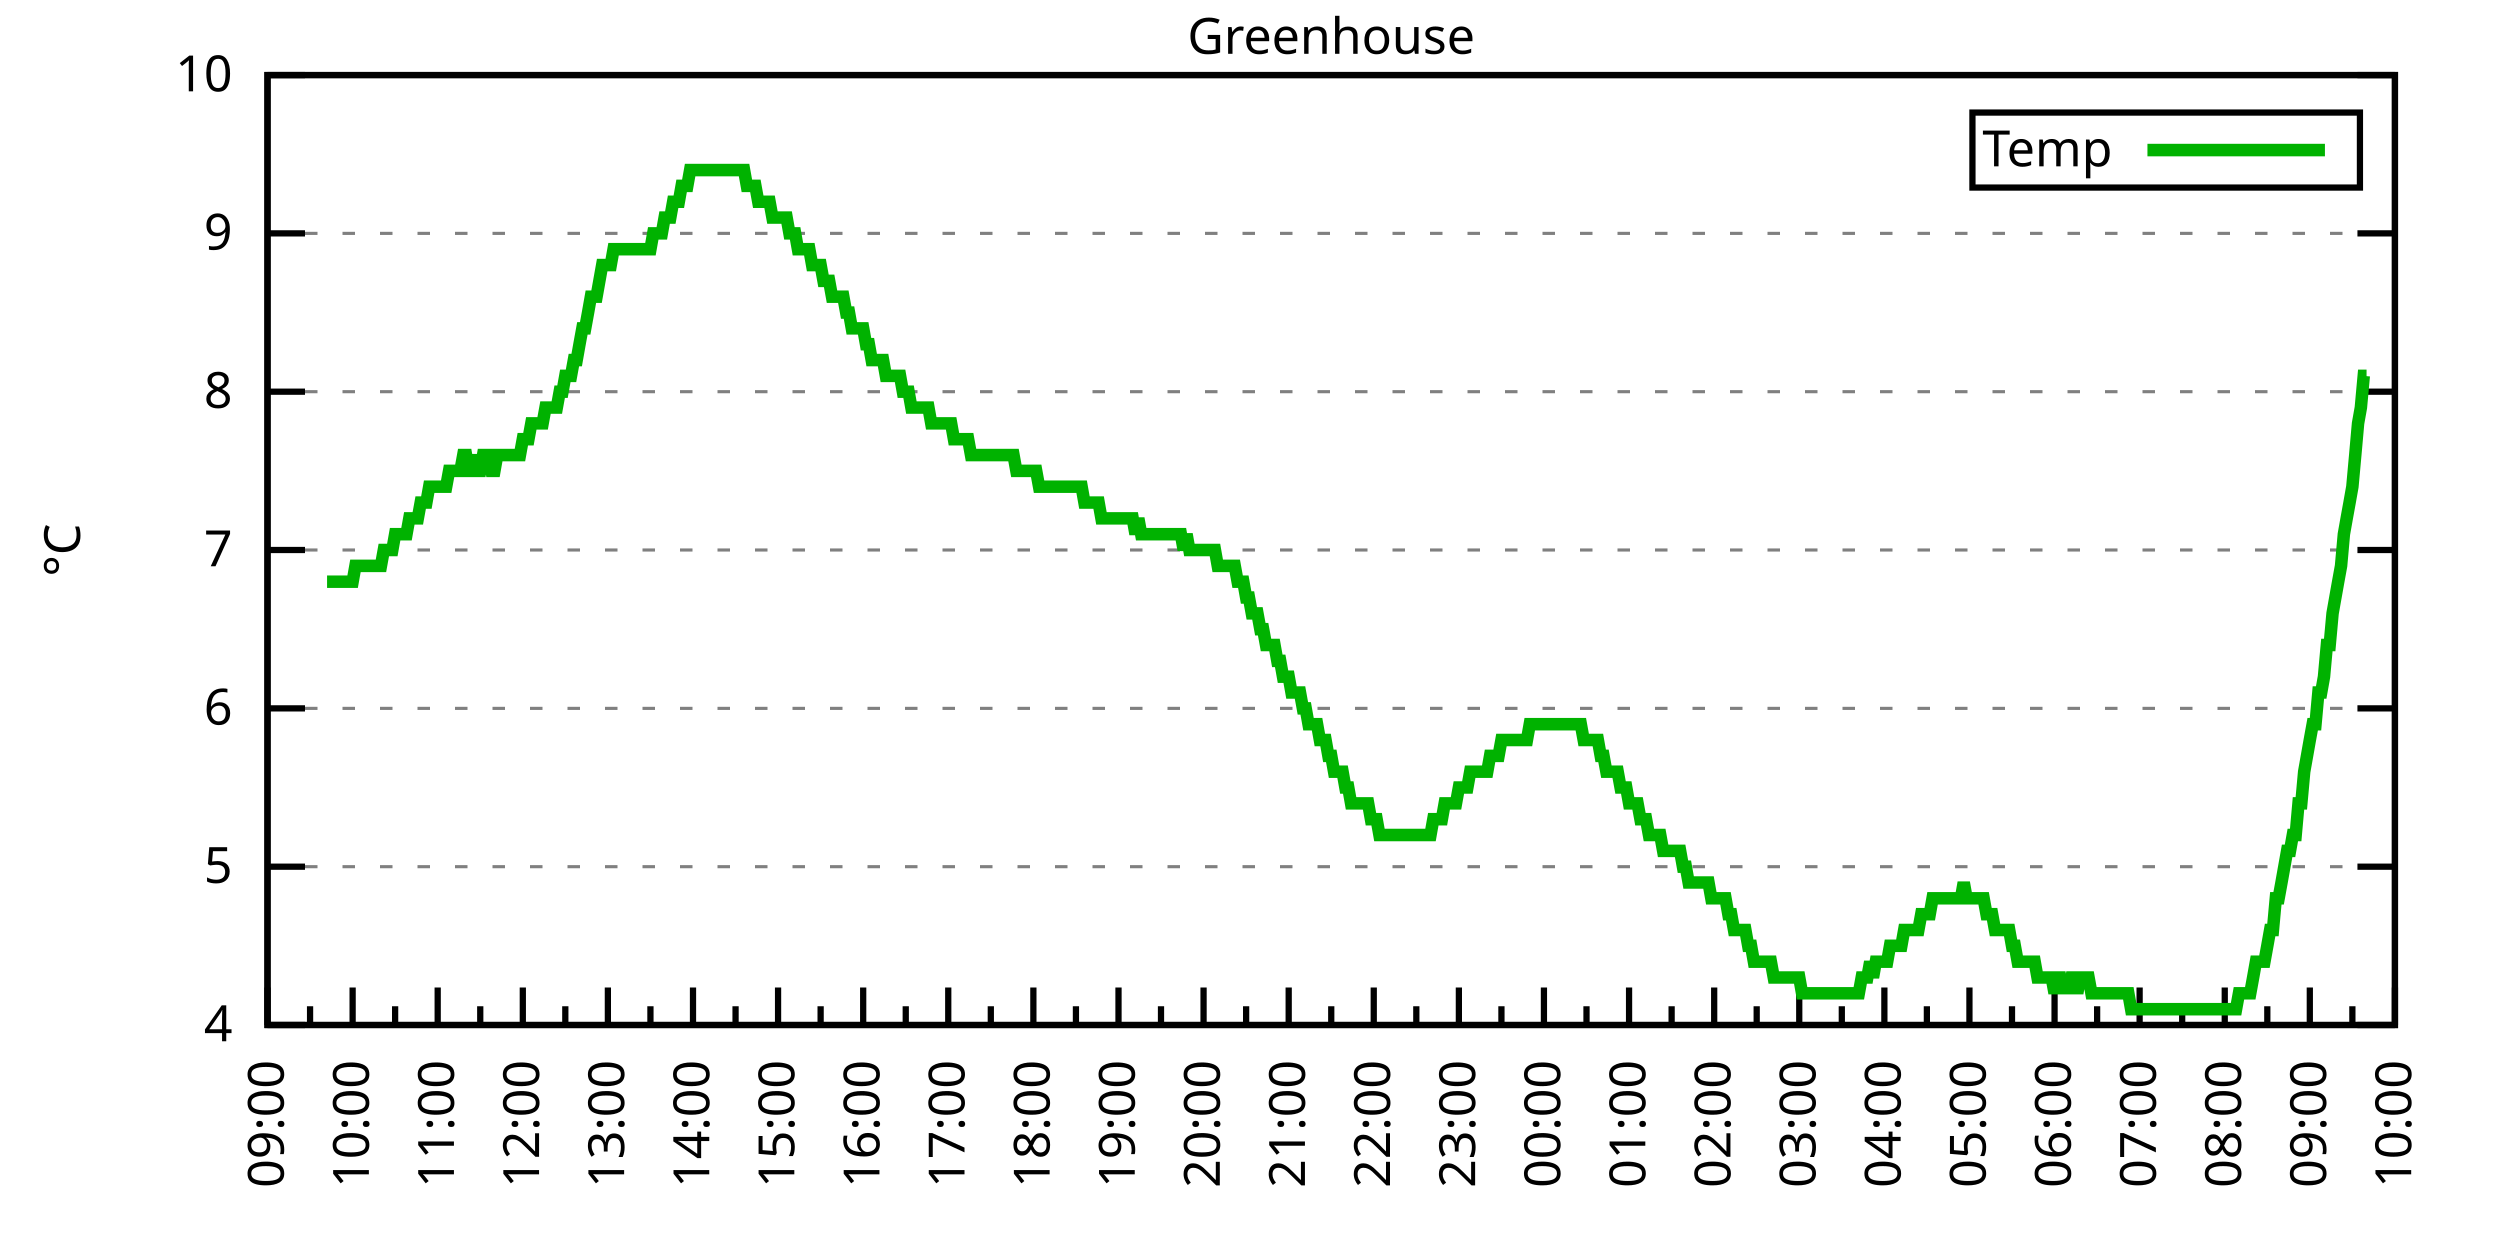
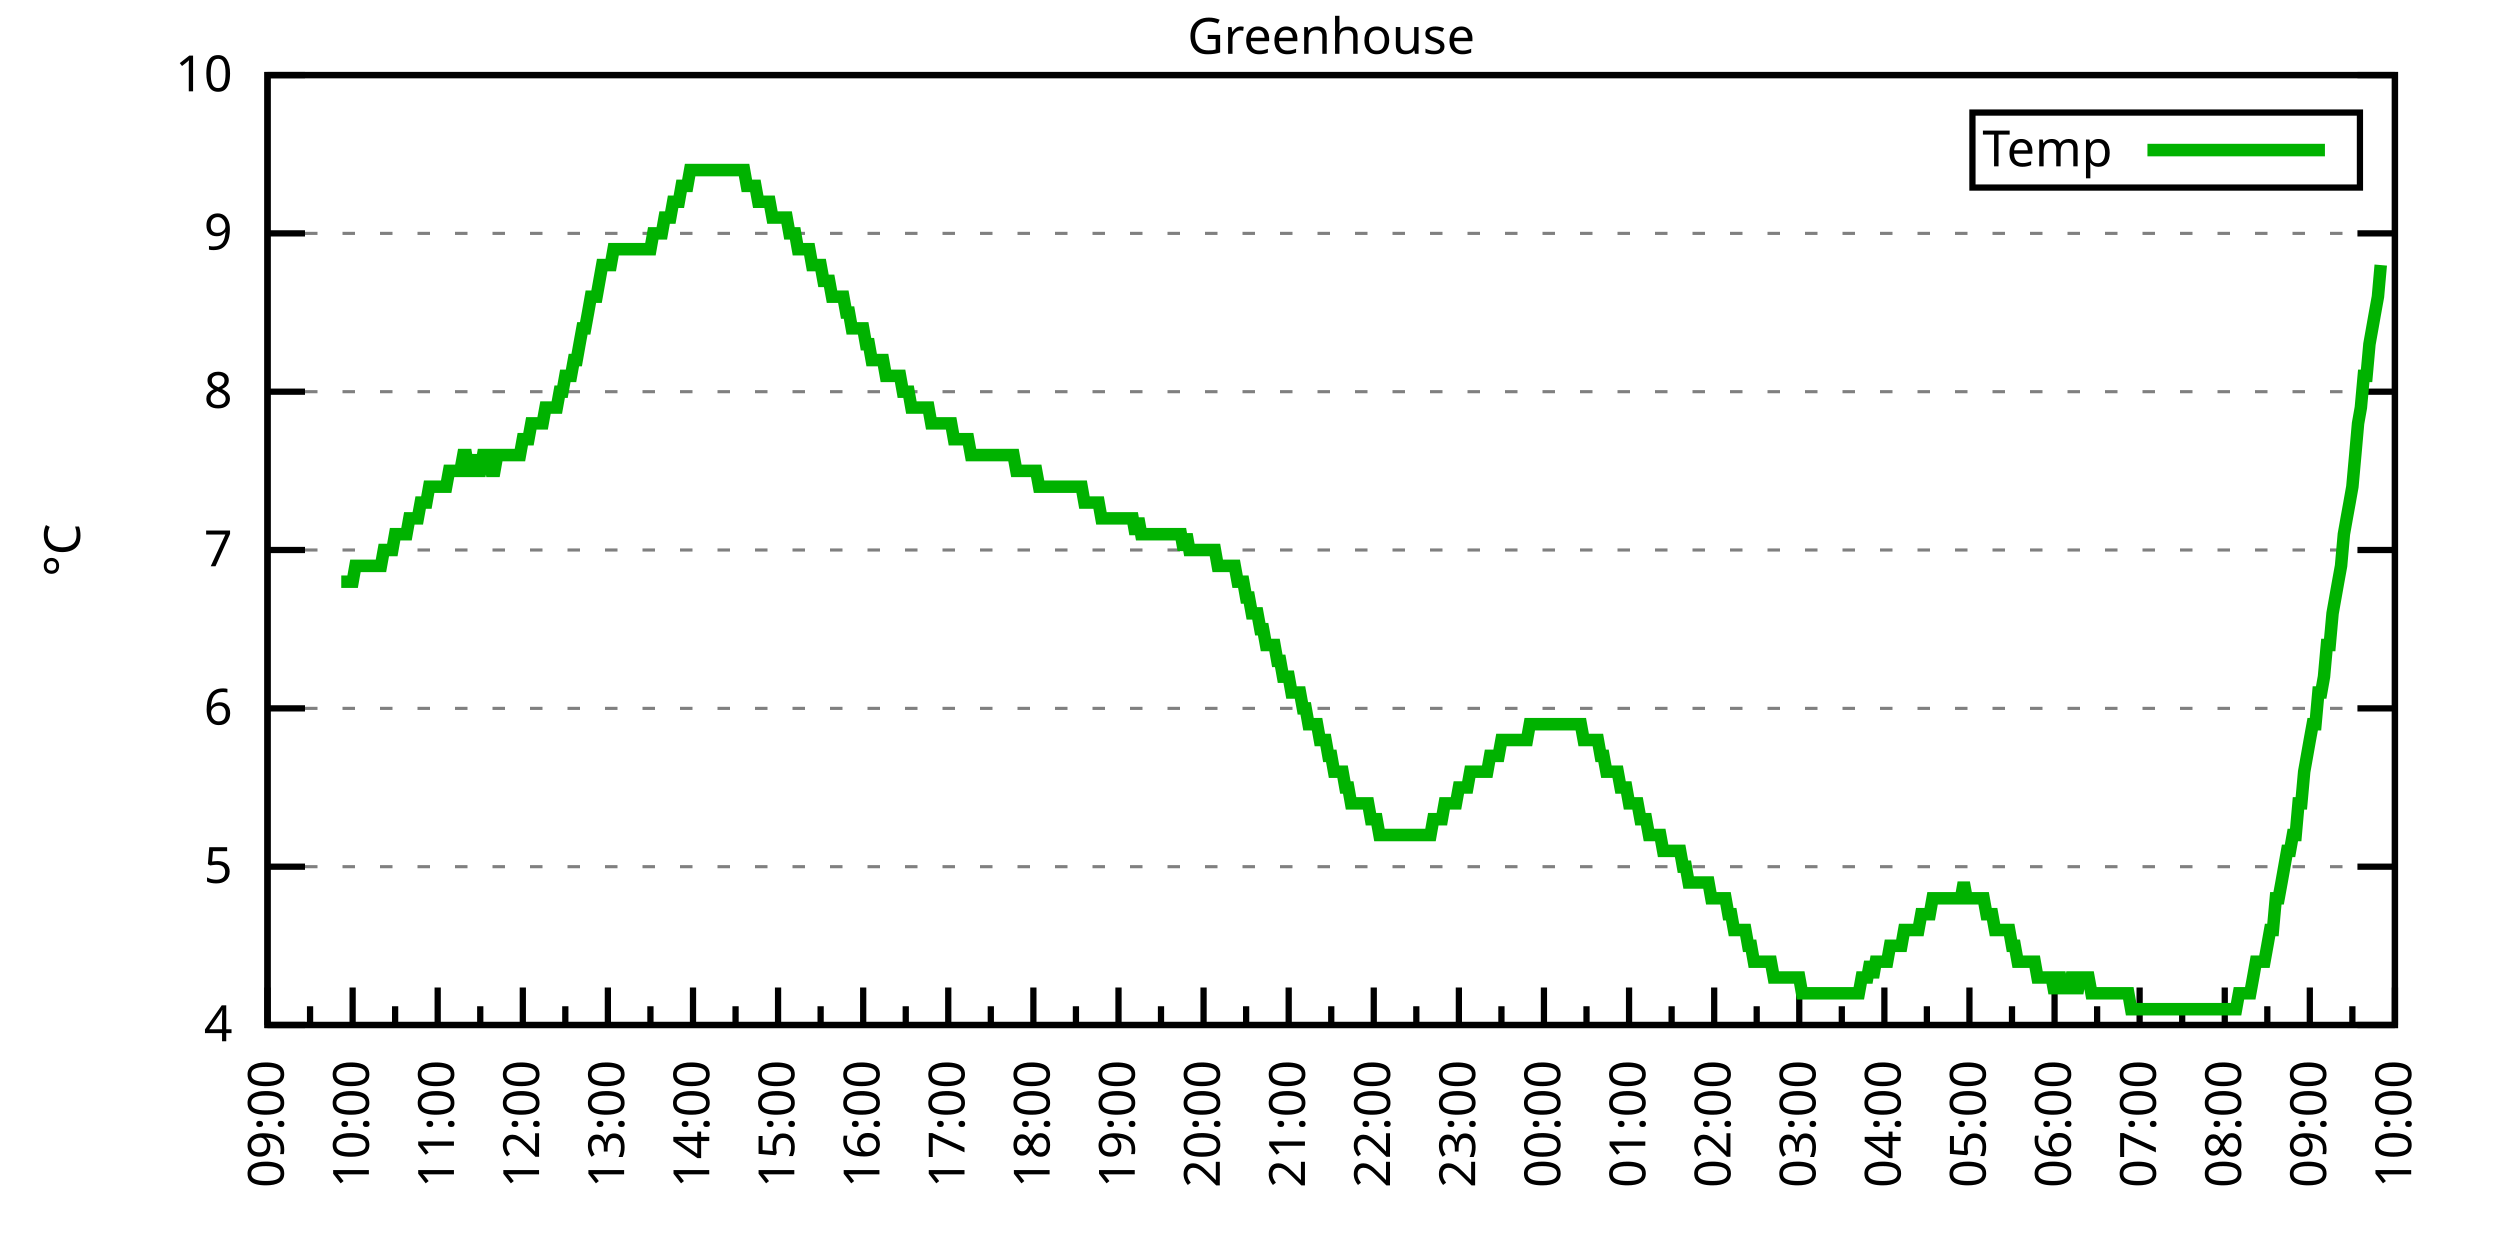
<svg xmlns="http://www.w3.org/2000/svg" xmlns:xlink="http://www.w3.org/1999/xlink" width="400" height="200" viewBox="0 0 400 200">
  <g id="gnuplot_canvas">
    <rect x="0" y="0" width="400" height="200" fill="none" />
    <defs>
      <circle id="gpDot" r="0.5" stroke-width="0.5" stroke="currentColor" />
      <path id="gpPt0" stroke-width="0.333" stroke="currentColor" d="M-1,0 h2 M0,-1 v2" />
      <path id="gpPt1" stroke-width="0.333" stroke="currentColor" d="M-1,-1 L1,1 M1,-1 L-1,1" />
      <path id="gpPt2" stroke-width="0.333" stroke="currentColor" d="M-1,0 L1,0 M0,-1 L0,1 M-1,-1 L1,1 M-1,1 L1,-1" />
      <rect id="gpPt3" stroke-width="0.333" stroke="currentColor" x="-1" y="-1" width="2" height="2" />
      <rect id="gpPt4" stroke-width="0.333" stroke="currentColor" fill="currentColor" x="-1" y="-1" width="2" height="2" />
      <circle id="gpPt5" stroke-width="0.333" stroke="currentColor" cx="0" cy="0" r="1" />
      <use xlink:href="#gpPt5" id="gpPt6" fill="currentColor" stroke="none" />
      <path id="gpPt7" stroke-width="0.333" stroke="currentColor" d="M0,-1.33 L-1.33,0.67 L1.33,0.67 z" />
      <use xlink:href="#gpPt7" id="gpPt8" fill="currentColor" stroke="none" />
      <use xlink:href="#gpPt7" id="gpPt9" stroke="currentColor" transform="rotate(180)" />
      <use xlink:href="#gpPt9" id="gpPt10" fill="currentColor" stroke="none" />
      <use xlink:href="#gpPt3" id="gpPt11" stroke="currentColor" transform="rotate(45)" />
      <use xlink:href="#gpPt11" id="gpPt12" fill="currentColor" stroke="none" />
      <path id="gpPt13" stroke-width="0.333" stroke="currentColor" d="M0,1.330 L1.265,0.411 L0.782,-1.067 L-0.782,-1.076 L-1.265,0.411 z" />
      <use xlink:href="#gpPt13" id="gpPt14" fill="currentColor" stroke="none" />
      <filter id="textbox" filterUnits="objectBoundingBox" x="0" y="0" height="1" width="1">
        <feFlood flood-color="white" flood-opacity="1" result="bgnd" />
        <feComposite in="SourceGraphic" in2="bgnd" operator="atop" />
      </filter>
      <filter id="greybox" filterUnits="objectBoundingBox" x="0" y="0" height="1" width="1">
        <feFlood flood-color="lightgrey" flood-opacity="1" result="grey" />
        <feComposite in="SourceGraphic" in2="grey" operator="atop" />
      </filter>
    </defs>
    <g fill="none" color="white" stroke="currentColor" stroke-width="1.00" stroke-linecap="butt" stroke-linejoin="miter">
</g>
    <g fill="none" color="black" stroke="currentColor" stroke-width="1.00" stroke-linecap="butt" stroke-linejoin="miter">
      <g stroke="none" shape-rendering="crispEdges">
        <polygon fill="rgb(255, 255, 255)" points="42.80,164.00 383.18,164.00 383.18,12.02 42.80,12.02 " />
      </g>
    </g>
    <g fill="none" color="black" stroke="currentColor" stroke-width="1.00" stroke-linecap="butt" stroke-linejoin="miter">
</g>
    <g fill="none" color="black" stroke="black" stroke-width="0.50" stroke-linecap="butt" stroke-linejoin="miter">
</g>
    <g fill="none" color="gray" stroke="currentColor" stroke-width="0.50" stroke-linecap="butt" stroke-linejoin="miter">
      <path stroke="gray" stroke-dasharray="2,4" class="gridline" d="M42.80,164.00 L383.19,164.00  " />
    </g>
    <g fill="none" color="gray" stroke="gray" stroke-width="1.00" stroke-linecap="butt" stroke-linejoin="miter">
</g>
    <g fill="none" color="black" stroke="currentColor" stroke-width="1.00" stroke-linecap="butt" stroke-linejoin="miter">
      <path stroke="black" d="M42.80,164.00 L48.80,164.00 M383.19,164.00 L377.19,164.00  " />
      <g transform="translate(37.20,166.60)" stroke="none" fill="black" font-family="Sans" font-size="8.00" text-anchor="end">
        <text>
          <tspan font-family="Sans"> 4</tspan>
        </text>
      </g>
    </g>
    <g fill="none" color="black" stroke="currentColor" stroke-width="1.00" stroke-linecap="butt" stroke-linejoin="miter">
</g>
    <g fill="none" color="black" stroke="black" stroke-width="0.50" stroke-linecap="butt" stroke-linejoin="miter">
</g>
    <g fill="none" color="gray" stroke="currentColor" stroke-width="0.50" stroke-linecap="butt" stroke-linejoin="miter">
      <path stroke="gray" stroke-dasharray="2,4" class="gridline" d="M42.80,138.67 L383.19,138.67  " />
    </g>
    <g fill="none" color="gray" stroke="gray" stroke-width="1.00" stroke-linecap="butt" stroke-linejoin="miter">
</g>
    <g fill="none" color="black" stroke="currentColor" stroke-width="1.00" stroke-linecap="butt" stroke-linejoin="miter">
      <path stroke="black" d="M42.80,138.67 L48.80,138.67 M383.19,138.67 L377.19,138.67  " />
      <g transform="translate(37.20,141.27)" stroke="none" fill="black" font-family="Sans" font-size="8.00" text-anchor="end">
        <text>
          <tspan font-family="Sans"> 5</tspan>
        </text>
      </g>
    </g>
    <g fill="none" color="black" stroke="currentColor" stroke-width="1.00" stroke-linecap="butt" stroke-linejoin="miter">
</g>
    <g fill="none" color="black" stroke="black" stroke-width="0.50" stroke-linecap="butt" stroke-linejoin="miter">
</g>
    <g fill="none" color="gray" stroke="currentColor" stroke-width="0.50" stroke-linecap="butt" stroke-linejoin="miter">
      <path stroke="gray" stroke-dasharray="2,4" class="gridline" d="M42.80,113.34 L383.19,113.34  " />
    </g>
    <g fill="none" color="gray" stroke="gray" stroke-width="1.00" stroke-linecap="butt" stroke-linejoin="miter">
</g>
    <g fill="none" color="black" stroke="currentColor" stroke-width="1.00" stroke-linecap="butt" stroke-linejoin="miter">
      <path stroke="black" d="M42.80,113.34 L48.80,113.34 M383.19,113.34 L377.19,113.34  " />
      <g transform="translate(37.20,115.94)" stroke="none" fill="black" font-family="Sans" font-size="8.00" text-anchor="end">
        <text>
          <tspan font-family="Sans"> 6</tspan>
        </text>
      </g>
    </g>
    <g fill="none" color="black" stroke="currentColor" stroke-width="1.00" stroke-linecap="butt" stroke-linejoin="miter">
</g>
    <g fill="none" color="black" stroke="black" stroke-width="0.50" stroke-linecap="butt" stroke-linejoin="miter">
</g>
    <g fill="none" color="gray" stroke="currentColor" stroke-width="0.50" stroke-linecap="butt" stroke-linejoin="miter">
      <path stroke="gray" stroke-dasharray="2,4" class="gridline" d="M42.80,88.00 L383.19,88.00  " />
    </g>
    <g fill="none" color="gray" stroke="gray" stroke-width="1.00" stroke-linecap="butt" stroke-linejoin="miter">
</g>
    <g fill="none" color="black" stroke="currentColor" stroke-width="1.00" stroke-linecap="butt" stroke-linejoin="miter">
      <path stroke="black" d="M42.80,88.00 L48.80,88.00 M383.19,88.00 L377.19,88.00  " />
      <g transform="translate(37.20,90.60)" stroke="none" fill="black" font-family="Sans" font-size="8.00" text-anchor="end">
        <text>
          <tspan font-family="Sans"> 7</tspan>
        </text>
      </g>
    </g>
    <g fill="none" color="black" stroke="currentColor" stroke-width="1.00" stroke-linecap="butt" stroke-linejoin="miter">
</g>
    <g fill="none" color="black" stroke="black" stroke-width="0.50" stroke-linecap="butt" stroke-linejoin="miter">
</g>
    <g fill="none" color="gray" stroke="currentColor" stroke-width="0.50" stroke-linecap="butt" stroke-linejoin="miter">
      <path stroke="gray" stroke-dasharray="2,4" class="gridline" d="M42.80,62.67 L383.19,62.67  " />
    </g>
    <g fill="none" color="gray" stroke="gray" stroke-width="1.00" stroke-linecap="butt" stroke-linejoin="miter">
</g>
    <g fill="none" color="black" stroke="currentColor" stroke-width="1.00" stroke-linecap="butt" stroke-linejoin="miter">
      <path stroke="black" d="M42.80,62.67 L48.80,62.67 M383.19,62.67 L377.19,62.67  " />
      <g transform="translate(37.20,65.27)" stroke="none" fill="black" font-family="Sans" font-size="8.00" text-anchor="end">
        <text>
          <tspan font-family="Sans"> 8</tspan>
        </text>
      </g>
    </g>
    <g fill="none" color="black" stroke="currentColor" stroke-width="1.00" stroke-linecap="butt" stroke-linejoin="miter">
</g>
    <g fill="none" color="black" stroke="black" stroke-width="0.50" stroke-linecap="butt" stroke-linejoin="miter">
</g>
    <g fill="none" color="gray" stroke="currentColor" stroke-width="0.50" stroke-linecap="butt" stroke-linejoin="miter">
      <path stroke="gray" stroke-dasharray="2,4" class="gridline" d="M42.80,37.34 L383.19,37.34  " />
    </g>
    <g fill="none" color="gray" stroke="gray" stroke-width="1.00" stroke-linecap="butt" stroke-linejoin="miter">
</g>
    <g fill="none" color="black" stroke="currentColor" stroke-width="1.00" stroke-linecap="butt" stroke-linejoin="miter">
      <path stroke="black" d="M42.80,37.34 L48.80,37.34 M383.19,37.34 L377.19,37.34  " />
      <g transform="translate(37.20,39.94)" stroke="none" fill="black" font-family="Sans" font-size="8.00" text-anchor="end">
        <text>
          <tspan font-family="Sans"> 9</tspan>
        </text>
      </g>
    </g>
    <g fill="none" color="black" stroke="currentColor" stroke-width="1.00" stroke-linecap="butt" stroke-linejoin="miter">
</g>
    <g fill="none" color="black" stroke="black" stroke-width="0.50" stroke-linecap="butt" stroke-linejoin="miter">
</g>
    <g fill="none" color="gray" stroke="currentColor" stroke-width="0.50" stroke-linecap="butt" stroke-linejoin="miter">
      <path stroke="gray" stroke-dasharray="2,4" class="gridline" d="M42.80,12.01 L383.19,12.01  " />
    </g>
    <g fill="none" color="gray" stroke="gray" stroke-width="1.00" stroke-linecap="butt" stroke-linejoin="miter">
</g>
    <g fill="none" color="black" stroke="currentColor" stroke-width="1.00" stroke-linecap="butt" stroke-linejoin="miter">
      <path stroke="black" d="M42.80,12.01 L48.80,12.01 M383.19,12.01 L377.19,12.01  " />
      <g transform="translate(37.20,14.61)" stroke="none" fill="black" font-family="Sans" font-size="8.00" text-anchor="end">
        <text>
          <tspan font-family="Sans"> 10</tspan>
        </text>
      </g>
    </g>
    <g fill="none" color="black" stroke="currentColor" stroke-width="1.00" stroke-linecap="butt" stroke-linejoin="miter">
      <path stroke="black" d="M42.80,164.00 L42.80,158.00  " />
      <g transform="translate(45.40,169.60) rotate(270)" stroke="none" fill="black" font-family="Sans" font-size="8.00" text-anchor="end">
        <text>
          <tspan font-family="Sans">09:00</tspan>
        </text>
      </g>
    </g>
    <g fill="none" color="black" stroke="currentColor" stroke-width="1.00" stroke-linecap="butt" stroke-linejoin="miter">
      <path stroke="black" d="M49.61,164.00 L49.61,161.00 M56.42,164.00 L56.42,158.00  " />
      <g transform="translate(59.02,169.60) rotate(270)" stroke="none" fill="black" font-family="Sans" font-size="8.00" text-anchor="end">
        <text>
          <tspan font-family="Sans">10:00</tspan>
        </text>
      </g>
    </g>
    <g fill="none" color="black" stroke="currentColor" stroke-width="1.00" stroke-linecap="butt" stroke-linejoin="miter">
      <path stroke="black" d="M63.22,164.00 L63.22,161.00 M70.03,164.00 L70.03,158.00  " />
      <g transform="translate(72.63,169.60) rotate(270)" stroke="none" fill="black" font-family="Sans" font-size="8.00" text-anchor="end">
        <text>
          <tspan font-family="Sans">11:00</tspan>
        </text>
      </g>
    </g>
    <g fill="none" color="black" stroke="currentColor" stroke-width="1.00" stroke-linecap="butt" stroke-linejoin="miter">
      <path stroke="black" d="M76.84,164.00 L76.84,161.00 M83.65,164.00 L83.65,158.00  " />
      <g transform="translate(86.25,169.60) rotate(270)" stroke="none" fill="black" font-family="Sans" font-size="8.00" text-anchor="end">
        <text>
          <tspan font-family="Sans">12:00</tspan>
        </text>
      </g>
    </g>
    <g fill="none" color="black" stroke="currentColor" stroke-width="1.00" stroke-linecap="butt" stroke-linejoin="miter">
      <path stroke="black" d="M90.45,164.00 L90.45,161.00 M97.26,164.00 L97.26,158.00  " />
      <g transform="translate(99.86,169.60) rotate(270)" stroke="none" fill="black" font-family="Sans" font-size="8.00" text-anchor="end">
        <text>
          <tspan font-family="Sans">13:00</tspan>
        </text>
      </g>
    </g>
    <g fill="none" color="black" stroke="currentColor" stroke-width="1.00" stroke-linecap="butt" stroke-linejoin="miter">
      <path stroke="black" d="M104.07,164.00 L104.07,161.00 M110.88,164.00 L110.88,158.00  " />
      <g transform="translate(113.48,169.60) rotate(270)" stroke="none" fill="black" font-family="Sans" font-size="8.00" text-anchor="end">
        <text>
          <tspan font-family="Sans">14:00</tspan>
        </text>
      </g>
    </g>
    <g fill="none" color="black" stroke="currentColor" stroke-width="1.00" stroke-linecap="butt" stroke-linejoin="miter">
      <path stroke="black" d="M117.69,164.00 L117.69,161.00 M124.49,164.00 L124.49,158.00  " />
      <g transform="translate(127.09,169.60) rotate(270)" stroke="none" fill="black" font-family="Sans" font-size="8.00" text-anchor="end">
        <text>
          <tspan font-family="Sans">15:00</tspan>
        </text>
      </g>
    </g>
    <g fill="none" color="black" stroke="currentColor" stroke-width="1.00" stroke-linecap="butt" stroke-linejoin="miter">
      <path stroke="black" d="M131.30,164.00 L131.30,161.00 M138.11,164.00 L138.11,158.00  " />
      <g transform="translate(140.71,169.60) rotate(270)" stroke="none" fill="black" font-family="Sans" font-size="8.00" text-anchor="end">
        <text>
          <tspan font-family="Sans">16:00</tspan>
        </text>
      </g>
    </g>
    <g fill="none" color="black" stroke="currentColor" stroke-width="1.00" stroke-linecap="butt" stroke-linejoin="miter">
      <path stroke="black" d="M144.92,164.00 L144.92,161.00 M151.72,164.00 L151.72,158.00  " />
      <g transform="translate(154.32,169.60) rotate(270)" stroke="none" fill="black" font-family="Sans" font-size="8.00" text-anchor="end">
        <text>
          <tspan font-family="Sans">17:00</tspan>
        </text>
      </g>
    </g>
    <g fill="none" color="black" stroke="currentColor" stroke-width="1.00" stroke-linecap="butt" stroke-linejoin="miter">
      <path stroke="black" d="M158.53,164.00 L158.53,161.00 M165.34,164.00 L165.34,158.00  " />
      <g transform="translate(167.94,169.60) rotate(270)" stroke="none" fill="black" font-family="Sans" font-size="8.00" text-anchor="end">
        <text>
          <tspan font-family="Sans">18:00</tspan>
        </text>
      </g>
    </g>
    <g fill="none" color="black" stroke="currentColor" stroke-width="1.00" stroke-linecap="butt" stroke-linejoin="miter">
      <path stroke="black" d="M172.15,164.00 L172.15,161.00 M178.96,164.00 L178.96,158.00  " />
      <g transform="translate(181.56,169.60) rotate(270)" stroke="none" fill="black" font-family="Sans" font-size="8.00" text-anchor="end">
        <text>
          <tspan font-family="Sans">19:00</tspan>
        </text>
      </g>
    </g>
    <g fill="none" color="black" stroke="currentColor" stroke-width="1.00" stroke-linecap="butt" stroke-linejoin="miter">
      <path stroke="black" d="M185.76,164.00 L185.76,161.00 M192.57,164.00 L192.57,158.00  " />
      <g transform="translate(195.17,169.60) rotate(270)" stroke="none" fill="black" font-family="Sans" font-size="8.00" text-anchor="end">
        <text>
          <tspan font-family="Sans">20:00</tspan>
        </text>
      </g>
    </g>
    <g fill="none" color="black" stroke="currentColor" stroke-width="1.00" stroke-linecap="butt" stroke-linejoin="miter">
      <path stroke="black" d="M199.38,164.00 L199.38,161.00 M206.19,164.00 L206.19,158.00  " />
      <g transform="translate(208.79,169.60) rotate(270)" stroke="none" fill="black" font-family="Sans" font-size="8.00" text-anchor="end">
        <text>
          <tspan font-family="Sans">21:00</tspan>
        </text>
      </g>
    </g>
    <g fill="none" color="black" stroke="currentColor" stroke-width="1.00" stroke-linecap="butt" stroke-linejoin="miter">
      <path stroke="black" d="M213.00,164.00 L213.00,161.00 M219.80,164.00 L219.80,158.00  " />
      <g transform="translate(222.40,169.60) rotate(270)" stroke="none" fill="black" font-family="Sans" font-size="8.00" text-anchor="end">
        <text>
          <tspan font-family="Sans">22:00</tspan>
        </text>
      </g>
    </g>
    <g fill="none" color="black" stroke="currentColor" stroke-width="1.00" stroke-linecap="butt" stroke-linejoin="miter">
      <path stroke="black" d="M226.61,164.00 L226.61,161.00 M233.42,164.00 L233.42,158.00  " />
      <g transform="translate(236.02,169.60) rotate(270)" stroke="none" fill="black" font-family="Sans" font-size="8.00" text-anchor="end">
        <text>
          <tspan font-family="Sans">23:00</tspan>
        </text>
      </g>
    </g>
    <g fill="none" color="black" stroke="currentColor" stroke-width="1.00" stroke-linecap="butt" stroke-linejoin="miter">
      <path stroke="black" d="M240.23,164.00 L240.23,161.00 M247.03,164.00 L247.03,158.00  " />
      <g transform="translate(249.63,169.60) rotate(270)" stroke="none" fill="black" font-family="Sans" font-size="8.00" text-anchor="end">
        <text>
          <tspan font-family="Sans">00:00</tspan>
        </text>
      </g>
    </g>
    <g fill="none" color="black" stroke="currentColor" stroke-width="1.00" stroke-linecap="butt" stroke-linejoin="miter">
      <path stroke="black" d="M253.84,164.00 L253.84,161.00 M260.65,164.00 L260.65,158.00  " />
      <g transform="translate(263.25,169.60) rotate(270)" stroke="none" fill="black" font-family="Sans" font-size="8.00" text-anchor="end">
        <text>
          <tspan font-family="Sans">01:00</tspan>
        </text>
      </g>
    </g>
    <g fill="none" color="black" stroke="currentColor" stroke-width="1.00" stroke-linecap="butt" stroke-linejoin="miter">
      <path stroke="black" d="M267.46,164.00 L267.46,161.00 M274.27,164.00 L274.27,158.00  " />
      <g transform="translate(276.87,169.60) rotate(270)" stroke="none" fill="black" font-family="Sans" font-size="8.00" text-anchor="end">
        <text>
          <tspan font-family="Sans">02:00</tspan>
        </text>
      </g>
    </g>
    <g fill="none" color="black" stroke="currentColor" stroke-width="1.00" stroke-linecap="butt" stroke-linejoin="miter">
      <path stroke="black" d="M281.07,164.00 L281.07,161.00 M287.88,164.00 L287.88,158.00  " />
      <g transform="translate(290.48,169.60) rotate(270)" stroke="none" fill="black" font-family="Sans" font-size="8.00" text-anchor="end">
        <text>
          <tspan font-family="Sans">03:00</tspan>
        </text>
      </g>
    </g>
    <g fill="none" color="black" stroke="currentColor" stroke-width="1.00" stroke-linecap="butt" stroke-linejoin="miter">
      <path stroke="black" d="M294.69,164.00 L294.69,161.00 M301.50,164.00 L301.50,158.00  " />
      <g transform="translate(304.10,169.60) rotate(270)" stroke="none" fill="black" font-family="Sans" font-size="8.00" text-anchor="end">
        <text>
          <tspan font-family="Sans">04:00</tspan>
        </text>
      </g>
    </g>
    <g fill="none" color="black" stroke="currentColor" stroke-width="1.00" stroke-linecap="butt" stroke-linejoin="miter">
      <path stroke="black" d="M308.30,164.00 L308.30,161.00 M315.11,164.00 L315.11,158.00  " />
      <g transform="translate(317.71,169.60) rotate(270)" stroke="none" fill="black" font-family="Sans" font-size="8.00" text-anchor="end">
        <text>
          <tspan font-family="Sans">05:00</tspan>
        </text>
      </g>
    </g>
    <g fill="none" color="black" stroke="currentColor" stroke-width="1.00" stroke-linecap="butt" stroke-linejoin="miter">
      <path stroke="black" d="M321.92,164.00 L321.92,161.00 M328.73,164.00 L328.73,158.00  " />
      <g transform="translate(331.33,169.60) rotate(270)" stroke="none" fill="black" font-family="Sans" font-size="8.00" text-anchor="end">
        <text>
          <tspan font-family="Sans">06:00</tspan>
        </text>
      </g>
    </g>
    <g fill="none" color="black" stroke="currentColor" stroke-width="1.00" stroke-linecap="butt" stroke-linejoin="miter">
      <path stroke="black" d="M335.54,164.00 L335.54,161.00 M342.34,164.00 L342.34,158.00  " />
      <g transform="translate(344.94,169.60) rotate(270)" stroke="none" fill="black" font-family="Sans" font-size="8.00" text-anchor="end">
        <text>
          <tspan font-family="Sans">07:00</tspan>
        </text>
      </g>
    </g>
    <g fill="none" color="black" stroke="currentColor" stroke-width="1.00" stroke-linecap="butt" stroke-linejoin="miter">
      <path stroke="black" d="M349.15,164.00 L349.15,161.00 M355.96,164.00 L355.96,158.00  " />
      <g transform="translate(358.56,169.60) rotate(270)" stroke="none" fill="black" font-family="Sans" font-size="8.00" text-anchor="end">
        <text>
          <tspan font-family="Sans">08:00</tspan>
        </text>
      </g>
    </g>
    <g fill="none" color="black" stroke="currentColor" stroke-width="1.00" stroke-linecap="butt" stroke-linejoin="miter">
      <path stroke="black" d="M362.77,164.00 L362.77,161.00 M369.57,164.00 L369.57,158.00  " />
      <g transform="translate(372.17,169.60) rotate(270)" stroke="none" fill="black" font-family="Sans" font-size="8.00" text-anchor="end">
        <text>
          <tspan font-family="Sans">09:00</tspan>
        </text>
      </g>
    </g>
    <g fill="none" color="black" stroke="currentColor" stroke-width="1.00" stroke-linecap="butt" stroke-linejoin="miter">
      <path stroke="black" d="M376.38,164.00 L376.38,161.00 M383.19,164.00 L383.19,158.00  " />
      <g transform="translate(385.79,169.60) rotate(270)" stroke="none" fill="black" font-family="Sans" font-size="8.00" text-anchor="end">
        <text>
          <tspan font-family="Sans">10:00</tspan>
        </text>
      </g>
    </g>
    <g fill="none" color="black" stroke="currentColor" stroke-width="1.00" stroke-linecap="butt" stroke-linejoin="miter">
</g>
    <g fill="none" color="black" stroke="currentColor" stroke-width="1.00" stroke-linecap="butt" stroke-linejoin="miter">
      <path stroke="black" d="M42.80,12.01 L42.80,164.00 L383.19,164.00 L383.19,12.01 L42.80,12.01 Z  " />
    </g>
    <g fill="none" color="black" stroke="currentColor" stroke-width="1.00" stroke-linecap="butt" stroke-linejoin="miter">
      <g transform="translate(12.80,88.01) rotate(270)" stroke="none" fill="black" font-family="Sans" font-size="8.00" text-anchor="middle">
        <text>
          <tspan font-family="Sans">°C</tspan>
        </text>
      </g>
    </g>
    <g fill="none" color="black" stroke="currentColor" stroke-width="1.00" stroke-linecap="butt" stroke-linejoin="miter">
</g>
    <g fill="none" color="black" stroke="currentColor" stroke-width="1.00" stroke-linecap="butt" stroke-linejoin="miter">
      <path stroke="black" d="M315.59,30.01 L315.59,18.01 L377.59,18.01 L377.59,30.01 L315.59,30.01 Z  " />
    </g>
    <g id="Greenhouse_plot_1">
      <g fill="none" color="white" stroke="black" stroke-width="2.00" stroke-linecap="butt" stroke-linejoin="miter">
</g>
      <g fill="none" color="black" stroke="currentColor" stroke-width="2.00" stroke-linecap="butt" stroke-linejoin="miter">
        <g transform="translate(337.99,26.61)" stroke="none" fill="black" font-family="Sans" font-size="8.00" text-anchor="end">
          <text>
            <tspan font-family="Sans">Temp</tspan>
          </text>
        </g>
      </g>
      <g fill="none" color="black" stroke="currentColor" stroke-width="2.00" stroke-linecap="butt" stroke-linejoin="miter">
-         <path stroke="rgb(  0, 178,   0)" d="M343.59,24.01 L371.99,24.01 M52.33,93.07 L52.78,93.07 L53.24,93.07 L53.69,93.07 L54.15,93.07 L54.60,93.07   L55.05,93.07 L55.51,93.07 L55.96,93.07 L56.42,93.07 L56.87,90.54 L57.32,90.54 L57.78,90.54 L58.23,90.54   L58.68,90.54 L59.14,90.54 L59.59,90.54 L60.05,90.54 L60.50,90.54 L60.95,90.54 L61.41,88.00 L61.86,88.00   L62.32,88.00 L62.77,88.00 L63.22,85.47 L63.68,85.47 L64.13,85.47 L64.58,85.47 L65.04,85.47 L65.49,82.94   L65.95,82.94 L66.40,82.94 L66.85,82.94 L67.31,80.41 L67.76,80.41 L68.22,80.41 L68.67,77.87 L69.12,77.87   L69.58,77.87 L70.03,77.87 L70.49,77.87 L70.94,77.87 L71.39,77.87 L71.85,75.34 L72.30,75.34 L72.75,75.34   L73.21,75.34 L73.66,75.34 L74.12,72.81 L74.57,72.81 L75.02,75.34 L75.48,75.34 L75.93,72.81 L76.39,75.34   L76.84,75.34 L77.29,72.81 L77.75,72.81 L78.20,72.81 L78.65,75.34 L79.11,75.34 L79.56,72.81 L80.02,72.81   L80.47,72.81 L80.92,72.81 L81.38,72.81 L81.83,72.81 L82.29,72.81 L82.74,72.81 L83.19,72.81 L83.65,70.27   L84.10,70.27 L84.55,70.27 L85.01,67.74 L85.46,67.74 L85.92,67.74 L86.37,67.74 L86.82,67.74 L87.28,65.21   L87.73,65.21 L88.19,65.21 L88.64,65.21 L89.09,65.21 L89.55,62.67 L90.00,62.67 L90.45,60.14 L90.91,60.14   L91.36,60.14 L91.82,57.61 L92.27,57.61 L92.72,55.07 L93.18,52.54 L93.63,52.54 L94.09,50.01 L94.54,47.47   L94.99,47.47 L95.45,47.47 L95.90,44.94 L96.35,42.41 L96.81,42.41 L97.26,42.41 L97.72,42.41 L98.17,39.87   L98.62,39.87 L99.08,39.87 L99.53,39.87 L99.99,39.87 L100.44,39.87 L100.89,39.87 L101.35,39.87 L101.80,39.87   L102.25,39.87 L102.71,39.87 L103.16,39.87 L103.62,39.87 L104.07,39.87 L104.52,37.34 L104.98,37.34 L105.43,37.34   L105.89,37.34 L106.34,34.81 L106.79,34.81 L107.25,34.81 L107.70,32.28 L108.15,32.28 L108.61,32.28 L109.06,29.74   L109.52,29.74 L109.97,29.74 L110.42,27.21 L110.88,27.21 L111.33,27.21 L111.79,27.21 L112.24,27.21 L112.69,27.21   L113.15,27.21 L113.60,27.21 L114.05,27.21 L114.51,27.21 L114.96,27.21 L115.42,27.21 L115.87,27.21 L116.32,27.21   L116.78,27.21 L117.23,27.21 L117.69,27.21 L118.14,27.21 L118.59,27.21 L119.05,27.21 L119.50,29.74 L119.96,29.74   L120.41,29.74 L120.86,29.74 L121.32,32.28 L121.77,32.28 L122.22,32.28 L122.68,32.28 L123.13,32.28 L123.59,34.81   L124.04,34.81 L124.49,34.81 L124.95,34.81 L125.40,34.81 L125.86,34.81 L126.31,37.34 L126.76,37.34 L127.22,37.34   L127.67,39.87 L128.12,39.87 L128.58,39.87 L129.03,39.87 L129.49,39.87 L129.94,42.41 L130.39,42.41 L130.85,42.41   L131.30,42.41 L131.76,44.94 L132.21,44.94 L132.66,44.94 L133.12,47.47 L133.57,47.47 L134.02,47.47 L134.48,47.47   L134.93,47.47 L135.39,50.01 L135.84,50.01 L136.29,52.54 L136.75,52.54 L137.20,52.54 L137.66,52.54 L138.11,52.54   L138.56,55.07 L139.02,55.07 L139.47,57.61 L139.92,57.61 L140.38,57.61 L140.83,57.61 L141.29,57.61 L141.74,60.14   L142.19,60.14 L142.65,60.14 L143.10,60.14 L143.56,60.14 L144.01,60.14 L144.46,62.67 L144.92,62.67 L145.37,62.67   L145.82,65.21 L146.28,65.21 L146.73,65.21 L147.19,65.21 L147.64,65.21 L148.09,65.21 L148.55,65.21 L149.00,67.74   L149.46,67.74 L149.91,67.74 L150.36,67.74 L150.82,67.74 L151.27,67.74 L151.72,67.74 L152.18,67.74 L152.63,70.27   L153.09,70.27 L153.54,70.27 L153.99,70.27 L154.45,70.27 L154.90,70.27 L155.36,72.81 L155.81,72.81 L156.26,72.81   L156.72,72.81 L157.17,72.81 L157.62,72.81 L158.08,72.81 L158.53,72.81 L158.99,72.81 L159.44,72.81 L159.89,72.81   L160.35,72.81 L160.80,72.81 L161.26,72.81 L161.71,72.81 L162.16,72.81 L162.62,75.34 L163.07,75.34 L163.52,75.34   L163.98,75.34 L164.43,75.34 L164.89,75.34 L165.34,75.34 L165.79,75.34 L166.25,77.87 L166.70,77.87 L167.16,77.87   L167.61,77.87 L168.06,77.87 L168.52,77.87 L168.97,77.87 L169.43,77.87 L169.88,77.87 L170.33,77.87 L170.79,77.87   L171.24,77.87 L171.69,77.87 L172.15,77.87 L172.60,77.87 L173.06,77.87 L173.51,80.41 L173.96,80.41 L174.42,80.41   L174.87,80.41 L175.33,80.41 L175.78,80.41 L176.23,82.94 L176.69,82.94 L177.14,82.94 L177.59,82.94 L178.05,82.94   L178.50,82.94 L178.96,82.94 L179.41,82.94 L179.86,82.94 L180.32,82.94 L180.77,82.94 L181.23,82.94 L181.68,85.47   L182.13,82.94 L182.59,85.47 L183.04,85.47 L183.49,85.47 L183.95,85.47 L184.40,85.47 L184.86,85.47 L185.31,85.47   L185.76,85.47 L186.22,85.47 L186.67,85.47 L187.13,85.47 L187.58,85.47 L188.03,85.47 L188.49,85.47 L188.94,85.47   L189.39,88.00 L189.85,85.47 L190.30,88.00 L190.76,88.00 L191.21,88.00 L191.66,88.00 L192.12,88.00 L192.57,88.00   L193.03,88.00 L193.48,88.00 L193.93,88.00 L194.39,88.00 L194.84,90.54 L195.29,90.54 L195.75,90.54 L196.20,90.54   L196.66,90.54 L197.11,90.54 L197.56,90.54 L198.02,93.07 L198.47,93.07 L198.93,93.07 L199.38,95.60 L199.83,95.60   L200.29,98.14 L200.74,98.14 L201.19,98.14 L201.65,100.67 L202.10,100.67 L202.56,103.20 L203.01,103.20 L203.46,103.20   L203.92,103.20 L204.37,105.74 L204.83,105.74 L205.28,108.27 L205.73,108.27 L206.19,108.27 L206.64,110.80 L207.09,110.80   L207.55,110.80 L208.00,110.80 L208.46,113.34 L208.91,113.34 L209.36,115.87 L209.82,115.87 L210.27,115.87 L210.73,115.87   L211.18,118.40 L211.63,118.40 L212.09,118.40 L212.54,120.94 L213.00,120.94 L213.45,123.47 L213.90,123.47 L214.36,123.47   L214.81,123.47 L215.26,126.00 L215.72,126.00 L216.17,128.54 L216.63,128.54 L217.08,128.54 L217.53,128.54 L217.99,128.54   L218.44,128.54 L218.90,128.54 L219.35,131.07 L219.80,131.07 L220.26,131.07 L220.71,133.60 L221.16,133.60 L221.62,133.60   L222.07,133.60 L222.53,133.60 L222.98,133.60 L223.43,133.60 L223.89,133.60 L224.34,133.60 L224.80,133.60 L225.25,133.60   L225.70,133.60 L226.16,133.60 L226.61,133.60 L227.06,133.60 L227.52,133.60 L227.97,133.60 L228.43,133.60 L228.88,133.60   L229.33,131.07 L229.79,131.07 L230.24,131.07 L230.70,131.07 L231.15,128.54 L231.60,128.54 L232.06,128.54 L232.51,128.54   L232.96,128.54 L233.42,126.00 L233.87,126.00 L234.33,126.00 L234.78,126.00 L235.23,123.47 L235.69,123.47 L236.14,123.47   L236.60,123.47 L237.05,123.47 L237.50,123.47 L237.96,123.47 L238.41,120.94 L238.86,120.94 L239.32,120.94 L239.77,120.94   L240.23,118.40 L240.68,118.40 L241.13,118.40 L241.59,118.40 L242.04,118.40 L242.50,118.40 L242.95,118.40 L243.40,118.40   L243.86,118.40 L244.31,118.40 L244.76,115.87 L245.22,115.87 L245.67,115.87 L246.13,115.87 L246.58,115.87 L247.03,115.87   L247.49,115.87 L247.94,115.87 L248.40,115.87 L248.85,115.87 L249.30,115.87 L249.76,115.87 L250.21,115.87 L250.66,115.87   L251.12,115.87 L251.57,115.87 L252.03,115.87 L252.48,115.87 L252.93,115.87 L253.39,118.40 L253.84,118.40 L254.30,118.40   L254.75,118.40 L255.20,118.40 L255.66,118.40 L256.11,120.94 L256.56,120.94 L257.02,123.47 L257.47,123.47 L257.93,123.47   L258.38,123.47 L258.83,123.47 L259.29,126.00 L259.74,126.00 L260.20,126.00 L260.65,128.54 L261.10,128.54 L261.56,128.54   L262.01,128.54 L262.47,131.07 L262.92,131.07 L263.37,131.07 L263.83,133.60 L264.28,133.60 L264.73,133.60 L265.19,133.60   L265.64,133.60 L266.10,136.14 L266.55,136.14 L267.00,136.14 L267.46,136.14 L267.91,136.14 L268.37,136.14 L268.82,136.14   L269.27,138.67 L269.73,138.67 L270.18,141.20 L270.63,141.20 L271.09,141.20 L271.54,141.20 L272.00,141.20 L272.45,141.20   L272.90,141.20 L273.36,141.20 L273.81,143.73 L274.27,143.73 L274.72,143.73 L275.17,143.73 L275.63,143.73 L276.08,143.73   L276.53,146.27 L276.99,146.27 L277.44,148.80 L277.90,148.80 L278.35,148.80 L278.80,148.80 L279.26,148.80 L279.71,151.33   L280.17,151.33 L280.62,153.87 L281.07,153.87 L281.53,153.87 L281.98,153.87 L282.43,153.87 L282.89,153.87 L283.34,153.87   L283.80,156.40 L284.25,156.40 L284.70,156.40 L285.16,156.40 L285.61,156.40 L286.07,156.40 L286.52,156.40 L286.97,156.40   L287.43,156.40 L287.88,156.40 L288.33,158.93 L288.79,158.93 L289.24,158.93 L289.70,158.93 L290.15,158.93 L290.60,158.93   L291.06,158.93 L291.51,158.93 L291.97,158.93 L292.42,158.93 L292.87,158.93 L293.33,158.93 L293.78,158.93 L294.23,158.93   L294.69,158.93 L295.14,158.93 L295.60,158.93 L296.05,158.93 L296.50,158.93 L296.96,158.93 L297.41,158.93 L297.87,156.40   L298.32,156.40 L298.77,156.40 L299.23,153.87 L299.68,156.40 L300.13,153.87 L300.59,153.87 L301.04,153.87 L301.50,153.87   L301.95,153.87 L302.40,151.33 L302.86,151.33 L303.31,151.33 L303.77,151.33 L304.22,151.33 L304.67,148.80 L305.13,148.80   L305.58,148.80 L306.03,148.80 L306.49,148.80 L306.94,148.80 L307.40,146.27 L307.85,146.27 L308.30,146.27 L308.76,146.27   L309.21,143.73 L309.67,143.73 L310.12,143.73 L310.57,143.73 L311.03,143.73 L311.48,143.73 L311.94,143.73 L312.39,143.73   L312.84,143.73 L313.30,143.73 L313.75,143.73 L314.20,141.20 L314.66,143.73 L315.11,143.73 L315.57,143.73 L316.02,143.73   L316.47,143.73 L316.93,143.73 L317.38,143.73 L317.84,146.27 L318.29,146.27 L318.74,146.27 L319.20,148.80 L319.65,148.80   L320.10,148.80 L320.56,148.80 L321.01,148.80 L321.47,148.80 L321.92,151.33 L322.37,151.33 L322.83,153.87 L323.28,153.87   L323.74,153.87 L324.19,153.87 L324.64,153.87 L325.10,153.87 L325.55,153.87 L326.00,156.40 L326.46,156.40 L326.91,156.40   L327.37,156.40 L327.82,156.40 L328.27,156.40 L328.73,158.93 L329.18,156.40 L329.64,156.40 L330.09,158.93 L330.54,156.40   L331.00,158.93 L331.45,156.40 L331.90,156.40 L332.36,158.93 L332.81,156.40 L333.27,156.40 L333.72,156.40 L334.17,156.40   L334.63,158.93 L335.08,158.93 L335.54,158.93 L335.99,158.93 L336.44,158.93 L336.90,158.93 L337.35,158.93 L337.80,158.93   L338.26,158.93 L338.71,158.93 L339.17,158.93 L339.62,158.93 L340.07,158.93 L340.53,158.93 L340.98,161.47 L341.44,161.47   L341.89,161.47 L342.34,161.47 L342.80,161.47 L343.25,161.47 L343.70,161.47 L344.16,161.47 L344.61,161.47 L345.07,161.47   L345.52,161.47 L345.97,161.47 L346.43,161.47 L346.88,161.47 L347.34,161.47 L347.79,161.47 L348.24,161.47 L348.70,161.47   L349.15,161.47 L349.60,161.47 L350.06,161.47 L350.51,161.47 L350.97,161.47 L351.42,161.47 L351.87,161.47 L352.33,161.47   L352.78,161.47 L353.24,161.47 L353.69,161.47 L354.14,161.47 L354.60,161.47 L355.05,161.47 L355.50,161.47 L355.96,161.47   L356.41,161.47 L356.87,161.47 L357.32,161.47 L357.77,161.47 L358.23,158.93 L358.68,158.93 L359.14,158.93 L359.59,158.93   L360.04,158.93 L360.50,156.40 L360.95,153.87 L361.41,153.87 L361.86,153.87 L362.31,153.87 L362.77,151.33 L363.22,148.80   L363.67,148.80 L364.13,143.73 L364.58,143.73 L365.04,141.20 L365.49,138.67 L365.94,136.14 L366.40,136.14 L366.85,133.60   L367.31,133.60 L367.76,128.54 L368.21,128.54 L368.67,123.47 L369.12,120.94 L369.57,118.40 L370.03,115.87 L370.48,115.87   L370.94,110.80 L371.39,110.80 L371.84,108.27 L372.30,103.20 L372.75,103.20 L373.21,98.14 L373.66,95.60 L374.11,93.07   L374.57,90.54 L375.02,85.47 L375.47,82.94 L375.93,80.41 L376.38,77.87 L376.84,72.81 L377.29,67.74 L377.74,65.21   L378.20,60.14 L378.65,60.14  " />
+         <path stroke="rgb(  0, 178,   0)" d="M343.59,24.01 L371.99,24.01 M54.60,93.07 L55.05,93.07 L55.51,93.07 L55.96,93.07 L56.42,93.07 L56.87,90.54   L57.32,90.54 L57.78,90.54 L58.23,90.54 L58.68,90.54 L59.14,90.54 L59.59,90.54 L60.05,90.54 L60.50,90.54   L60.95,90.54 L61.41,88.00 L61.86,88.00 L62.32,88.00 L62.77,88.00 L63.22,85.47 L63.68,85.47 L64.13,85.47   L64.58,85.47 L65.04,85.47 L65.49,82.94 L65.95,82.94 L66.40,82.94 L66.85,82.94 L67.31,80.41 L67.76,80.41   L68.22,80.41 L68.67,77.87 L69.12,77.87 L69.58,77.87 L70.03,77.87 L70.49,77.87 L70.94,77.87 L71.39,77.87   L71.85,75.34 L72.30,75.34 L72.75,75.34 L73.21,75.34 L73.66,75.34 L74.12,72.81 L74.57,72.81 L75.02,75.34   L75.48,75.34 L75.93,72.81 L76.39,75.34 L76.84,75.34 L77.29,72.81 L77.75,72.81 L78.20,72.81 L78.65,75.34   L79.11,75.34 L79.56,72.81 L80.02,72.81 L80.47,72.81 L80.92,72.81 L81.38,72.81 L81.83,72.81 L82.29,72.81   L82.74,72.81 L83.19,72.81 L83.65,70.27 L84.10,70.27 L84.55,70.27 L85.01,67.74 L85.46,67.74 L85.92,67.74   L86.37,67.74 L86.82,67.74 L87.28,65.21 L87.73,65.21 L88.19,65.21 L88.64,65.21 L89.09,65.21 L89.55,62.67   L90.00,62.67 L90.45,60.14 L90.91,60.14 L91.36,60.14 L91.82,57.61 L92.27,57.61 L92.72,55.07 L93.18,52.54   L93.63,52.54 L94.09,50.01 L94.54,47.47 L94.99,47.47 L95.45,47.47 L95.90,44.94 L96.35,42.41 L96.81,42.41   L97.26,42.41 L97.72,42.41 L98.17,39.87 L98.62,39.87 L99.08,39.87 L99.53,39.87 L99.99,39.87 L100.44,39.87   L100.89,39.87 L101.35,39.87 L101.80,39.87 L102.25,39.87 L102.71,39.87 L103.16,39.87 L103.62,39.87 L104.07,39.87   L104.52,37.34 L104.98,37.34 L105.43,37.34 L105.89,37.34 L106.34,34.81 L106.79,34.81 L107.25,34.81 L107.70,32.28   L108.15,32.28 L108.61,32.28 L109.06,29.74 L109.52,29.74 L109.97,29.74 L110.42,27.21 L110.88,27.21 L111.33,27.21   L111.79,27.21 L112.24,27.21 L112.69,27.21 L113.15,27.21 L113.60,27.21 L114.05,27.21 L114.51,27.21 L114.96,27.21   L115.42,27.21 L115.87,27.21 L116.32,27.21 L116.78,27.21 L117.23,27.21 L117.69,27.21 L118.14,27.21 L118.59,27.21   L119.05,27.21 L119.50,29.74 L119.96,29.74 L120.41,29.74 L120.86,29.74 L121.32,32.28 L121.77,32.28 L122.22,32.28   L122.68,32.28 L123.13,32.28 L123.59,34.81 L124.04,34.81 L124.49,34.81 L124.95,34.81 L125.40,34.81 L125.86,34.81   L126.31,37.34 L126.76,37.34 L127.22,37.34 L127.67,39.87 L128.12,39.87 L128.58,39.87 L129.03,39.87 L129.49,39.87   L129.94,42.41 L130.39,42.41 L130.85,42.41 L131.30,42.41 L131.76,44.94 L132.21,44.94 L132.66,44.94 L133.12,47.47   L133.57,47.47 L134.02,47.47 L134.48,47.47 L134.93,47.47 L135.39,50.01 L135.84,50.01 L136.29,52.54 L136.75,52.54   L137.20,52.54 L137.66,52.54 L138.11,52.54 L138.56,55.07 L139.02,55.07 L139.47,57.61 L139.92,57.61 L140.38,57.61   L140.83,57.61 L141.29,57.61 L141.74,60.14 L142.19,60.14 L142.65,60.14 L143.10,60.14 L143.56,60.14 L144.01,60.14   L144.46,62.67 L144.92,62.67 L145.37,62.67 L145.82,65.21 L146.28,65.21 L146.73,65.21 L147.19,65.21 L147.64,65.21   L148.09,65.21 L148.55,65.21 L149.00,67.74 L149.46,67.74 L149.91,67.74 L150.36,67.74 L150.82,67.74 L151.27,67.74   L151.72,67.74 L152.18,67.74 L152.63,70.27 L153.09,70.27 L153.54,70.27 L153.99,70.27 L154.45,70.27 L154.90,70.27   L155.36,72.81 L155.81,72.81 L156.26,72.81 L156.72,72.81 L157.17,72.81 L157.62,72.81 L158.08,72.81 L158.53,72.81   L158.99,72.81 L159.44,72.81 L159.89,72.81 L160.35,72.81 L160.80,72.81 L161.26,72.81 L161.71,72.81 L162.16,72.81   L162.62,75.34 L163.07,75.34 L163.52,75.34 L163.98,75.34 L164.43,75.34 L164.89,75.34 L165.34,75.34 L165.79,75.34   L166.25,77.87 L166.70,77.87 L167.16,77.87 L167.61,77.87 L168.06,77.87 L168.52,77.87 L168.97,77.87 L169.43,77.87   L169.88,77.87 L170.33,77.87 L170.79,77.87 L171.24,77.87 L171.69,77.87 L172.15,77.87 L172.60,77.87 L173.06,77.87   L173.51,80.41 L173.96,80.41 L174.42,80.41 L174.87,80.41 L175.33,80.41 L175.78,80.41 L176.23,82.94 L176.69,82.94   L177.14,82.94 L177.59,82.94 L178.05,82.94 L178.50,82.94 L178.96,82.94 L179.41,82.94 L179.86,82.94 L180.32,82.94   L180.77,82.94 L181.23,82.94 L181.68,85.47 L182.13,82.94 L182.59,85.47 L183.04,85.47 L183.49,85.47 L183.95,85.47   L184.40,85.47 L184.86,85.47 L185.31,85.47 L185.76,85.47 L186.22,85.47 L186.67,85.47 L187.13,85.47 L187.58,85.47   L188.03,85.47 L188.49,85.47 L188.94,85.47 L189.39,88.00 L189.85,85.47 L190.30,88.00 L190.76,88.00 L191.21,88.00   L191.66,88.00 L192.12,88.00 L192.57,88.00 L193.03,88.00 L193.48,88.00 L193.93,88.00 L194.39,88.00 L194.84,90.54   L195.29,90.54 L195.75,90.54 L196.20,90.54 L196.66,90.54 L197.11,90.54 L197.56,90.54 L198.02,93.07 L198.47,93.07   L198.93,93.07 L199.38,95.60 L199.83,95.60 L200.29,98.14 L200.74,98.14 L201.19,98.14 L201.65,100.67 L202.10,100.67   L202.56,103.20 L203.01,103.20 L203.46,103.20 L203.92,103.20 L204.37,105.74 L204.83,105.74 L205.28,108.27 L205.73,108.27   L206.19,108.27 L206.64,110.80 L207.09,110.80 L207.55,110.80 L208.00,110.80 L208.46,113.34 L208.91,113.34 L209.36,115.87   L209.82,115.87 L210.27,115.87 L210.73,115.87 L211.18,118.40 L211.63,118.40 L212.09,118.40 L212.54,120.94 L213.00,120.94   L213.45,123.47 L213.90,123.47 L214.36,123.47 L214.81,123.47 L215.26,126.00 L215.72,126.00 L216.17,128.54 L216.63,128.54   L217.08,128.54 L217.53,128.54 L217.99,128.54 L218.44,128.54 L218.90,128.54 L219.35,131.07 L219.80,131.07 L220.26,131.07   L220.71,133.60 L221.16,133.60 L221.62,133.60 L222.07,133.60 L222.53,133.60 L222.98,133.60 L223.43,133.60 L223.89,133.60   L224.34,133.60 L224.80,133.60 L225.25,133.60 L225.70,133.60 L226.16,133.60 L226.61,133.60 L227.06,133.60 L227.52,133.60   L227.97,133.60 L228.43,133.60 L228.88,133.60 L229.33,131.07 L229.79,131.07 L230.24,131.07 L230.70,131.07 L231.15,128.54   L231.60,128.54 L232.06,128.54 L232.51,128.54 L232.96,128.54 L233.42,126.00 L233.87,126.00 L234.33,126.00 L234.78,126.00   L235.23,123.47 L235.69,123.47 L236.14,123.47 L236.60,123.47 L237.05,123.47 L237.50,123.47 L237.96,123.47 L238.41,120.94   L238.86,120.94 L239.32,120.94 L239.77,120.94 L240.23,118.40 L240.68,118.40 L241.13,118.40 L241.59,118.40 L242.04,118.40   L242.50,118.40 L242.95,118.40 L243.40,118.40 L243.86,118.40 L244.31,118.40 L244.76,115.87 L245.22,115.87 L245.67,115.87   L246.13,115.87 L246.58,115.87 L247.03,115.87 L247.49,115.87 L247.94,115.87 L248.40,115.87 L248.85,115.87 L249.30,115.87   L249.76,115.87 L250.21,115.87 L250.66,115.87 L251.12,115.87 L251.57,115.87 L252.03,115.87 L252.48,115.87 L252.93,115.87   L253.39,118.40 L253.84,118.40 L254.30,118.40 L254.75,118.40 L255.20,118.40 L255.66,118.40 L256.11,120.94 L256.56,120.94   L257.02,123.47 L257.47,123.47 L257.93,123.47 L258.38,123.47 L258.83,123.47 L259.29,126.00 L259.74,126.00 L260.20,126.00   L260.65,128.54 L261.10,128.54 L261.56,128.54 L262.01,128.54 L262.47,131.07 L262.92,131.07 L263.37,131.07 L263.83,133.60   L264.28,133.60 L264.73,133.60 L265.19,133.60 L265.64,133.60 L266.10,136.14 L266.55,136.14 L267.00,136.14 L267.46,136.14   L267.91,136.14 L268.37,136.14 L268.82,136.14 L269.27,138.67 L269.73,138.67 L270.18,141.20 L270.63,141.20 L271.09,141.20   L271.54,141.20 L272.00,141.20 L272.45,141.20 L272.90,141.20 L273.36,141.20 L273.81,143.73 L274.27,143.73 L274.72,143.73   L275.17,143.73 L275.63,143.73 L276.08,143.73 L276.53,146.27 L276.99,146.27 L277.44,148.80 L277.90,148.80 L278.35,148.80   L278.80,148.80 L279.26,148.80 L279.71,151.33 L280.17,151.33 L280.62,153.87 L281.07,153.87 L281.53,153.87 L281.98,153.87   L282.43,153.87 L282.89,153.87 L283.34,153.87 L283.80,156.40 L284.25,156.40 L284.70,156.40 L285.16,156.40 L285.61,156.40   L286.07,156.40 L286.52,156.40 L286.97,156.40 L287.43,156.40 L287.88,156.40 L288.33,158.93 L288.79,158.93 L289.24,158.93   L289.70,158.93 L290.15,158.93 L290.60,158.93 L291.06,158.93 L291.51,158.93 L291.97,158.93 L292.42,158.93 L292.87,158.93   L293.33,158.93 L293.78,158.93 L294.23,158.93 L294.69,158.93 L295.14,158.93 L295.60,158.93 L296.05,158.93 L296.50,158.93   L296.96,158.93 L297.41,158.93 L297.87,156.40 L298.32,156.40 L298.77,156.40 L299.23,153.87 L299.68,156.40 L300.13,153.87   L300.59,153.87 L301.04,153.87 L301.50,153.87 L301.95,153.87 L302.40,151.33 L302.86,151.33 L303.31,151.33 L303.77,151.33   L304.22,151.33 L304.67,148.80 L305.13,148.80 L305.58,148.80 L306.03,148.80 L306.49,148.80 L306.94,148.80 L307.40,146.27   L307.85,146.27 L308.30,146.27 L308.76,146.27 L309.21,143.73 L309.67,143.73 L310.12,143.73 L310.57,143.73 L311.03,143.73   L311.48,143.73 L311.94,143.73 L312.39,143.73 L312.84,143.73 L313.30,143.73 L313.75,143.73 L314.20,141.20 L314.66,143.73   L315.11,143.73 L315.57,143.73 L316.02,143.73 L316.47,143.73 L316.93,143.73 L317.38,143.73 L317.84,146.27 L318.29,146.27   L318.74,146.27 L319.20,148.80 L319.65,148.80 L320.10,148.80 L320.56,148.80 L321.01,148.80 L321.47,148.80 L321.92,151.33   L322.37,151.33 L322.83,153.87 L323.28,153.87 L323.74,153.87 L324.19,153.87 L324.64,153.87 L325.10,153.87 L325.55,153.87   L326.00,156.40 L326.46,156.40 L326.91,156.40 L327.37,156.40 L327.82,156.40 L328.27,156.40 L328.73,158.93 L329.18,156.40   L329.64,156.40 L330.09,158.93 L330.54,156.40 L331.00,158.93 L331.45,156.40 L331.90,156.40 L332.36,158.93 L332.81,156.40   L333.27,156.40 L333.72,156.40 L334.17,156.40 L334.63,158.93 L335.08,158.93 L335.54,158.93 L335.99,158.93 L336.44,158.93   L336.90,158.93 L337.35,158.93 L337.80,158.93 L338.26,158.93 L338.71,158.93 L339.17,158.93 L339.62,158.93 L340.07,158.93   L340.53,158.93 L340.98,161.47 L341.44,161.47 L341.89,161.47 L342.34,161.47 L342.80,161.47 L343.25,161.47 L343.70,161.47   L344.16,161.47 L344.61,161.47 L345.07,161.47 L345.52,161.47 L345.97,161.47 L346.43,161.47 L346.88,161.47 L347.34,161.47   L347.79,161.47 L348.24,161.47 L348.70,161.47 L349.15,161.47 L349.60,161.47 L350.06,161.47 L350.51,161.47 L350.97,161.47   L351.42,161.47 L351.87,161.47 L352.33,161.47 L352.78,161.47 L353.24,161.47 L353.69,161.47 L354.14,161.47 L354.60,161.47   L355.05,161.47 L355.50,161.47 L355.96,161.47 L356.41,161.47 L356.87,161.47 L357.32,161.47 L357.77,161.47 L358.23,158.93   L358.68,158.93 L359.14,158.93 L359.59,158.93 L360.04,158.93 L360.50,156.40 L360.95,153.87 L361.41,153.87 L361.86,153.87   L362.31,153.87 L362.77,151.33 L363.22,148.80 L363.67,148.80 L364.13,143.73 L364.58,143.73 L365.04,141.20 L365.49,138.67   L365.94,136.14 L366.40,136.14 L366.85,133.60 L367.31,133.60 L367.76,128.54 L368.21,128.54 L368.67,123.47 L369.12,120.94   L369.57,118.40 L370.03,115.87 L370.48,115.87 L370.94,110.80 L371.39,110.80 L371.84,108.27 L372.30,103.20 L372.75,103.20   L373.21,98.14 L373.66,95.60 L374.11,93.07 L374.57,90.54 L375.02,85.47 L375.47,82.94 L375.93,80.41 L376.38,77.87   L376.84,72.81 L377.29,67.74 L377.74,65.21 L378.20,60.14 L378.65,60.14 L379.11,55.07 L379.56,52.54 L380.01,50.01   L380.47,47.47 L380.92,42.41  " />
      </g>
    </g>
    <g fill="none" color="black" stroke="currentColor" stroke-width="2.00" stroke-linecap="butt" stroke-linejoin="miter">
</g>
    <g fill="none" color="black" stroke="black" stroke-width="1.00" stroke-linecap="butt" stroke-linejoin="miter">
</g>
    <g fill="none" color="black" stroke="currentColor" stroke-width="1.00" stroke-linecap="butt" stroke-linejoin="miter">
      <path stroke="black" d="M42.80,12.01 L42.80,164.00 L383.19,164.00 L383.19,12.01 L42.80,12.01 Z  " />
    </g>
    <g fill="none" color="black" stroke="currentColor" stroke-width="1.00" stroke-linecap="butt" stroke-linejoin="miter">
      <g transform="translate(212.99,8.61)" stroke="none" fill="black" font-family="Sans" font-size="8.00" text-anchor="middle">
        <text>
          <tspan font-family="Sans">Greenhouse</tspan>
        </text>
      </g>
    </g>
    <g fill="none" color="black" stroke="currentColor" stroke-width="1.00" stroke-linecap="butt" stroke-linejoin="miter">
</g>
  </g>
</svg>
